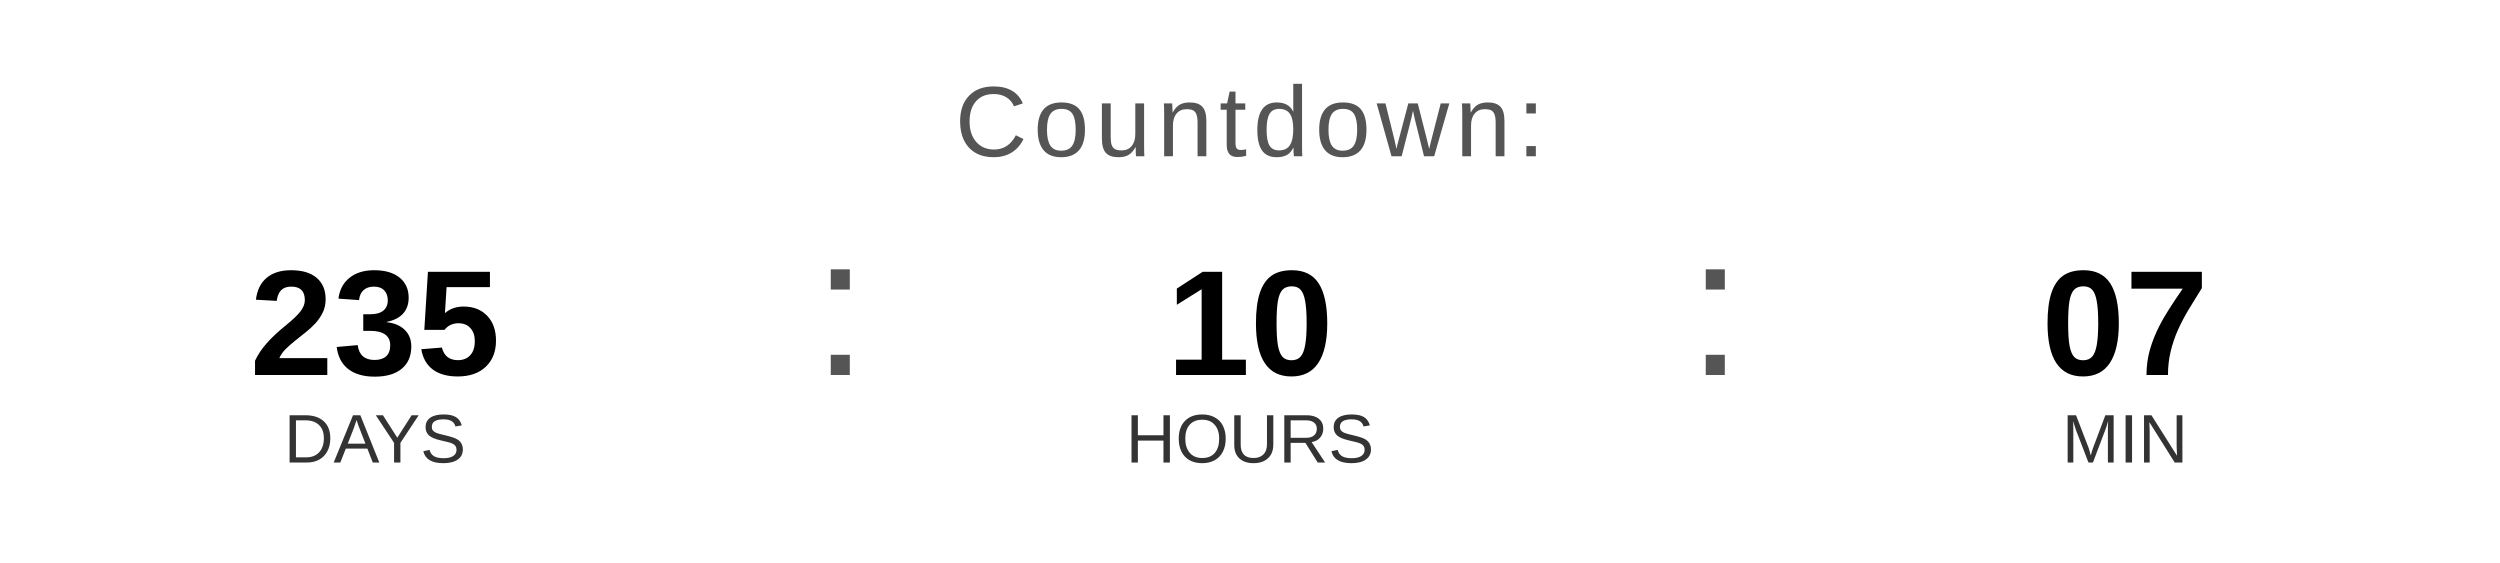
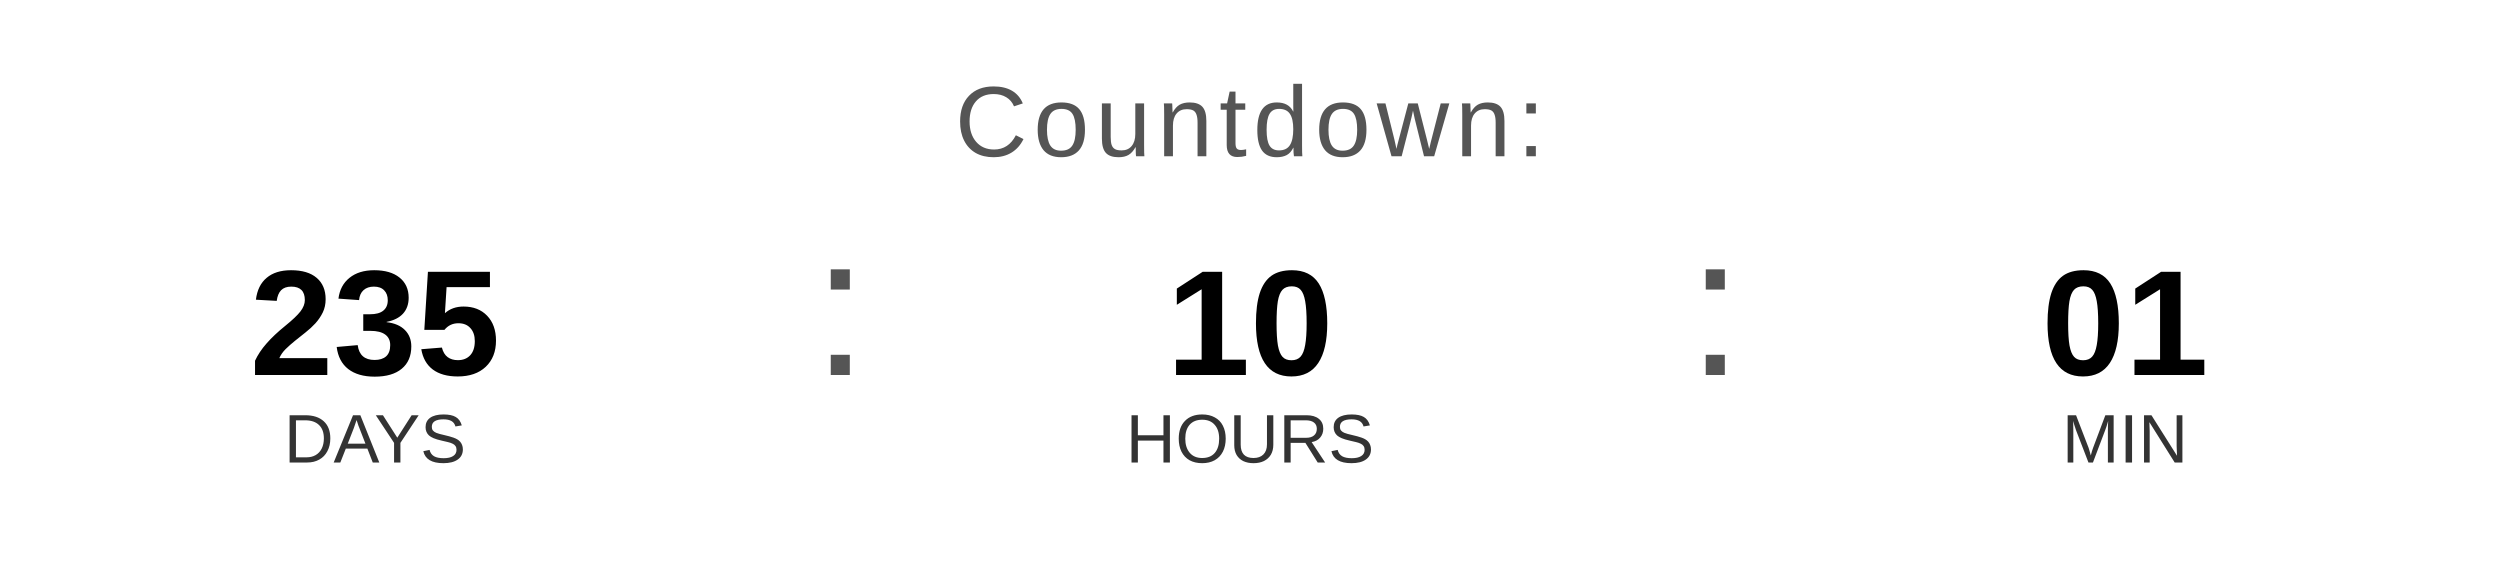
<svg xmlns="http://www.w3.org/2000/svg" width="400" height="90" viewBox="0 0 400 90">
  <text x="200" y="25" font-family="Arial, Helvetica, sans-serif" font-size="16" fill="#555555" text-anchor="middle" letter-spacing="1">
    Countdown:
  </text>
  <text x="60" y="60" font-family="Arial, Helvetica, sans-serif" font-size="24" font-weight="bold" fill="#000000" text-anchor="middle">235</text>
  <text x="60" y="74" font-family="Arial, Helvetica, sans-serif" font-size="11" fill="#333333" text-anchor="middle">DAYS</text>
  <text x="130" y="60" font-family="Arial, sans-serif" font-size="32" fill="#555555">:</text>
  <text x="200" y="60" font-family="Arial, Helvetica, sans-serif" font-size="24" font-weight="bold" fill="#000000" text-anchor="middle">10</text>
  <text x="200" y="74" font-family="Arial, Helvetica, sans-serif" font-size="11" fill="#333333" text-anchor="middle">HOURS</text>
  <text x="270" y="60" font-family="Arial, sans-serif" font-size="32" fill="#555555">:</text>
-   <text x="340" y="60" font-family="Arial, Helvetica, sans-serif" font-size="24" font-weight="bold" fill="#000000" text-anchor="middle">07</text>
+   <text x="340" y="60" font-family="Arial, Helvetica, sans-serif" font-size="24" font-weight="bold" fill="#000000" text-anchor="middle">01</text>
  <text x="340" y="74" font-family="Arial, Helvetica, sans-serif" font-size="11" fill="#333333" text-anchor="middle">MIN</text>
</svg>
